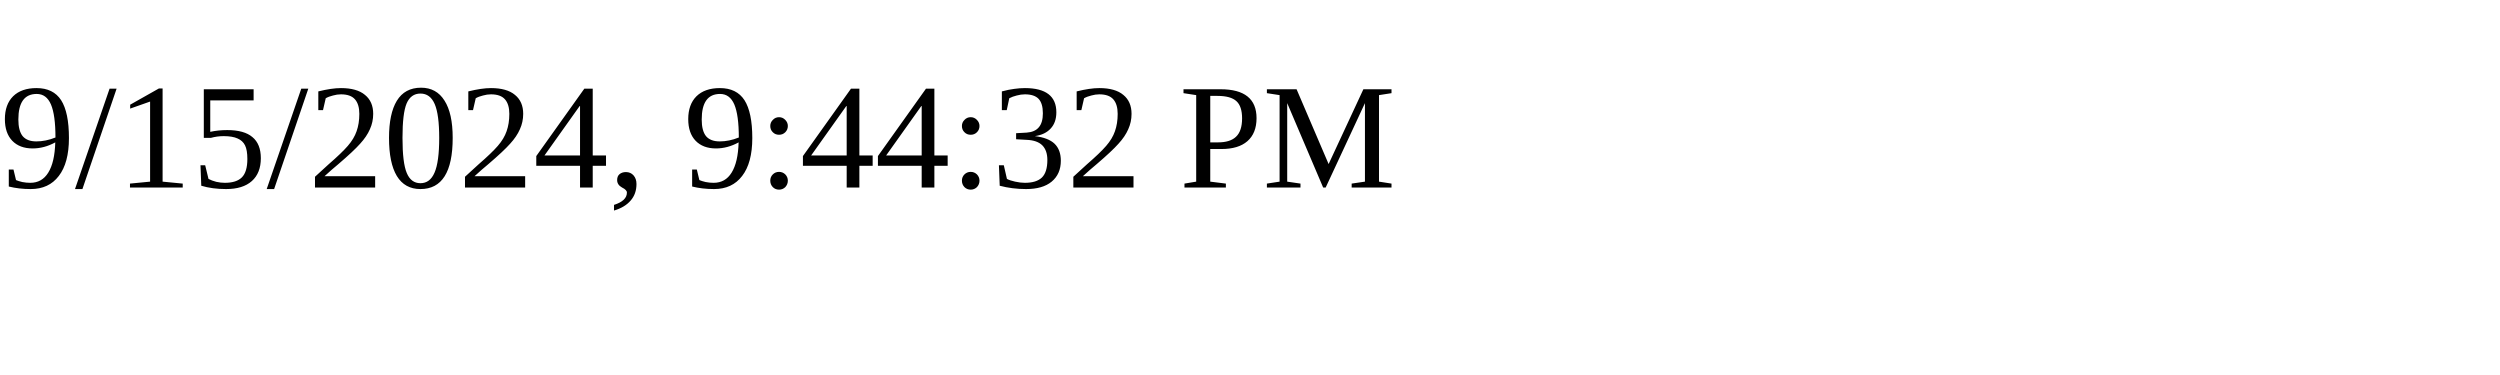
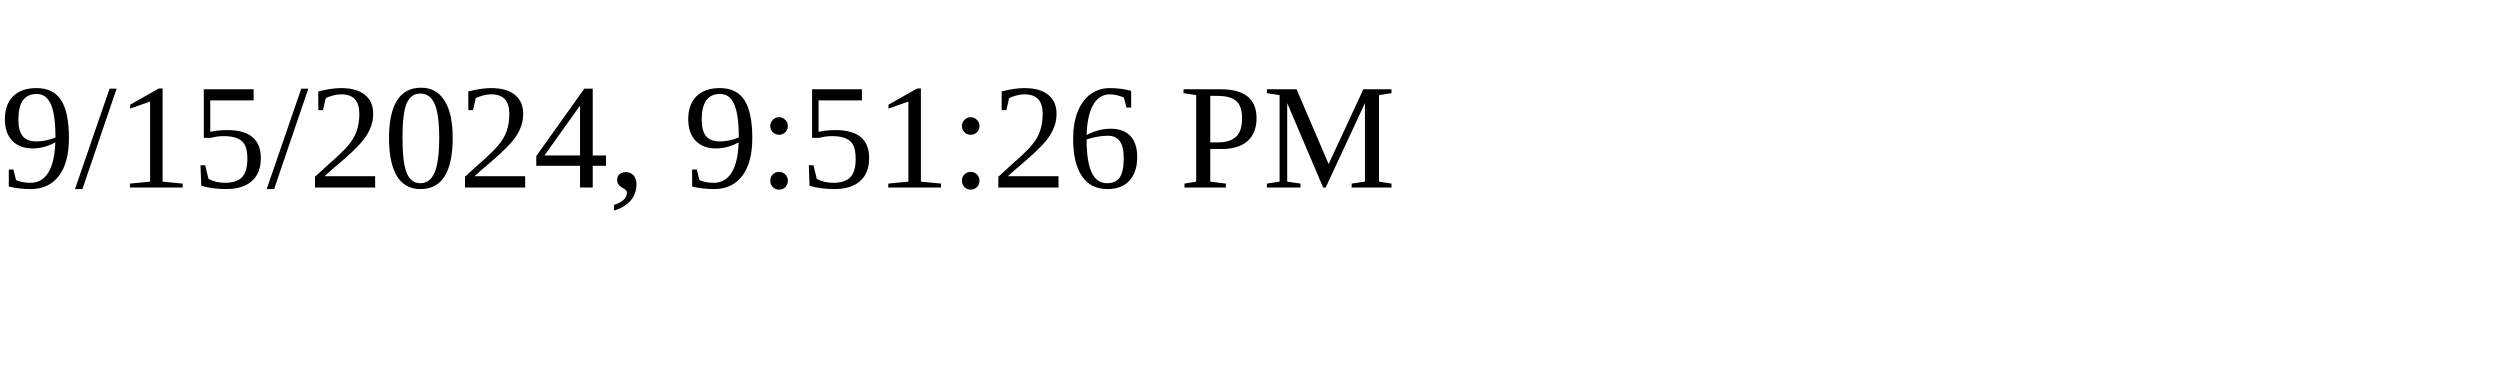
<svg xmlns="http://www.w3.org/2000/svg" height="30" width="200">
-   <text x="0" y="15">9/15/2024, 9:44:32 PM</text>
+   <text x="0" y="15">9/15/2024, 9:51:26 PM</text>
</svg>
